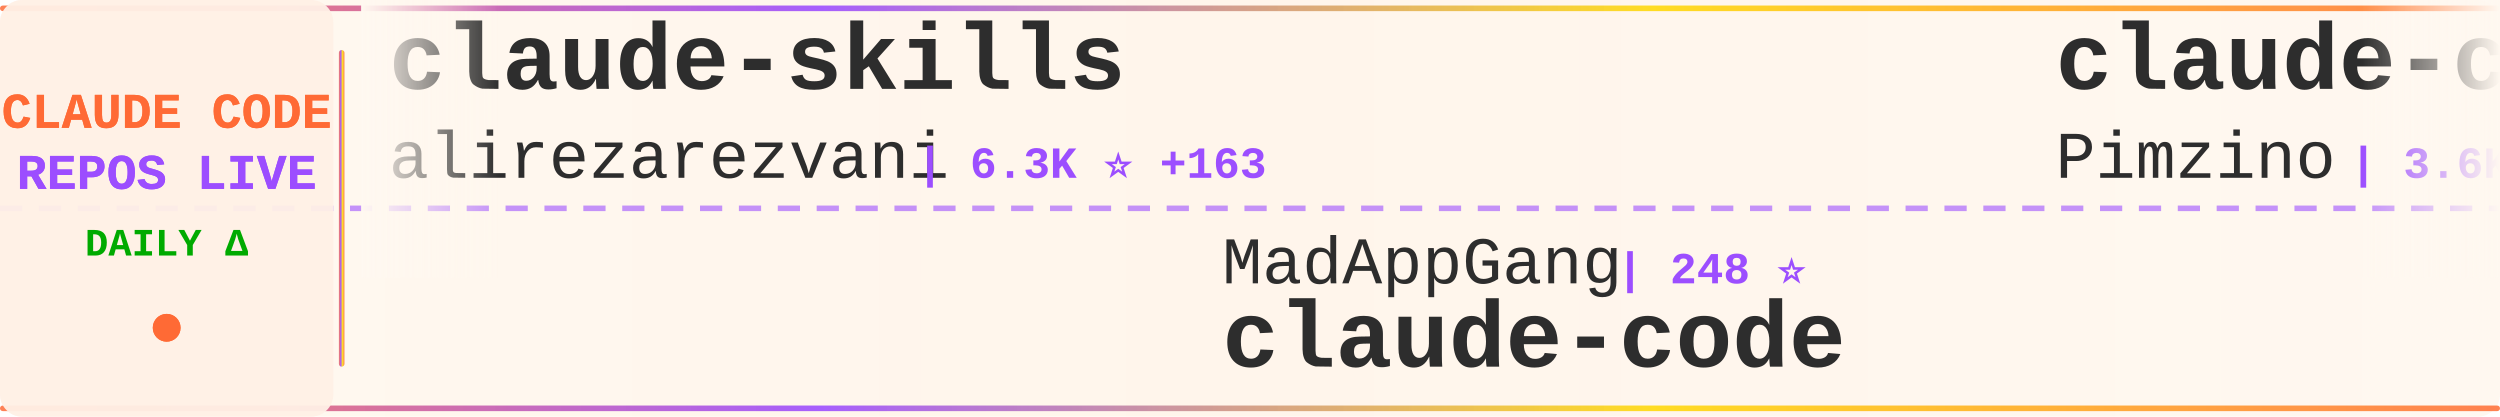
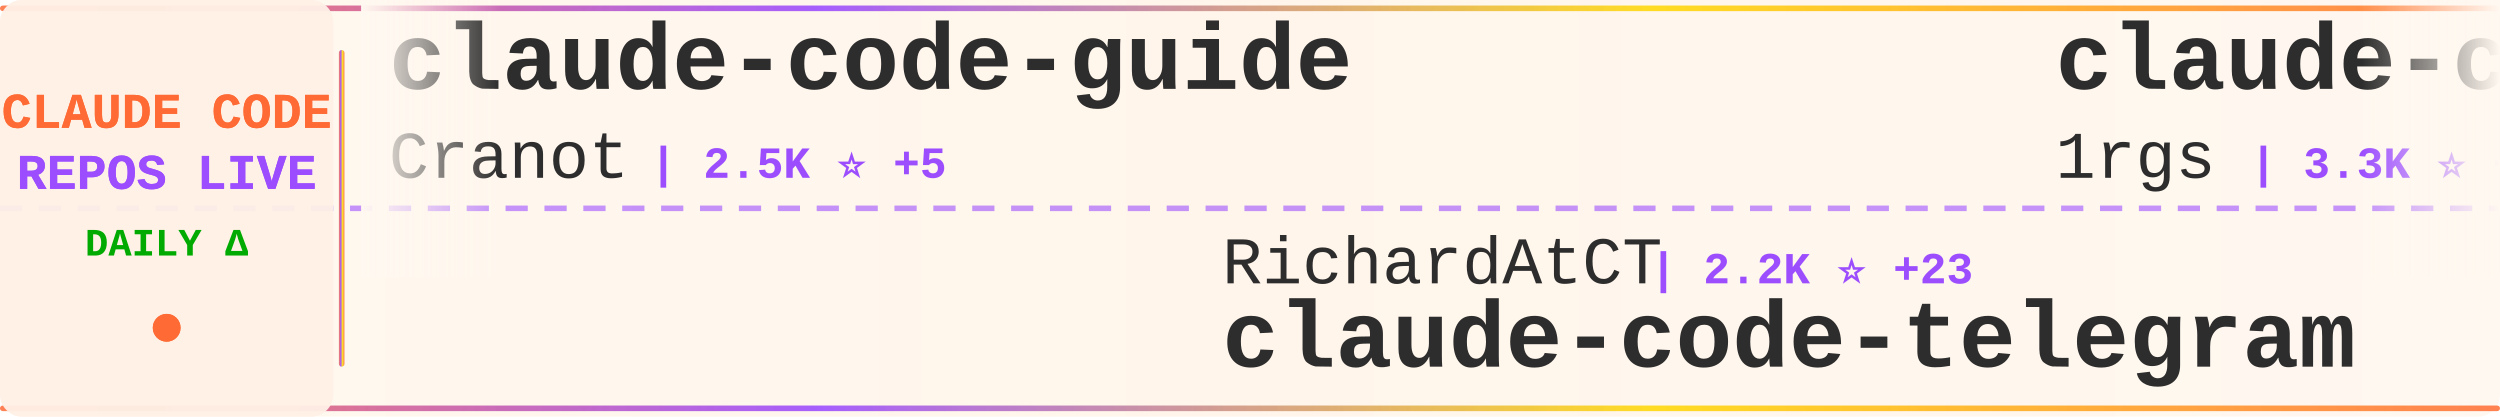
<svg xmlns="http://www.w3.org/2000/svg" width="900" height="150">
  <defs>
    <linearGradient id="tickerBg" x1="0%" y1="0%" x2="100%" y2="0%">
      <stop offset="0%" style="stop-color:#fff8f0;stop-opacity:0.98" />
      <stop offset="50%" style="stop-color:#fff5eb;stop-opacity:1" />
      <stop offset="100%" style="stop-color:#fff8f0;stop-opacity:0.98" />
    </linearGradient>
    <linearGradient id="borderGrad" x1="0%" y1="0%" x2="100%" y2="0%">
      <stop offset="0%" style="stop-color:#FF6B35;stop-opacity:0.85">
        <animate attributeName="stop-opacity" values="0.85;1;0.85" dur="2s" repeatCount="indefinite" />
      </stop>
      <stop offset="33%" style="stop-color:#9C4EFF;stop-opacity:0.9">
        <animate attributeName="stop-opacity" values="0.9;1;0.9" dur="2.2s" repeatCount="indefinite" />
      </stop>
      <stop offset="66%" style="stop-color:#FFD700;stop-opacity:0.85">
        <animate attributeName="stop-opacity" values="0.85;1;0.85" dur="1.8s" repeatCount="indefinite" />
      </stop>
      <stop offset="100%" style="stop-color:#FF6B35;stop-opacity:0.85">
        <animate attributeName="stop-opacity" values="0.85;1;0.85" dur="2s" repeatCount="indefinite" />
      </stop>
    </linearGradient>
    <filter id="textGlow">
      <feGaussianBlur stdDeviation="0.15" result="coloredBlur" />
      <feMerge>
        <feMergeNode in="coloredBlur" />
        <feMergeNode in="SourceGraphic" />
      </feMerge>
    </filter>
    <filter id="metricGlow">
      <feGaussianBlur stdDeviation="0.2" result="coloredBlur" />
      <feMerge>
        <feMergeNode in="coloredBlur" />
        <feMergeNode in="SourceGraphic" />
      </feMerge>
    </filter>
    <linearGradient id="leftFade" x1="0%" y1="0%" x2="100%" y2="0%">
      <stop offset="0%" style="stop-color:#fff8f0;stop-opacity:1" />
      <stop offset="100%" style="stop-color:#fff8f0;stop-opacity:0" />
    </linearGradient>
    <linearGradient id="rightFade" x1="0%" y1="0%" x2="100%" y2="0%">
      <stop offset="0%" style="stop-color:#fff8f0;stop-opacity:0" />
      <stop offset="100%" style="stop-color:#fff8f0;stop-opacity:1" />
    </linearGradient>
  </defs>
  <rect width="900" height="150" fill="url(#tickerBg)" rx="8" />
  <rect x="0" y="2" width="900" height="2" fill="url(#borderGrad)" rx="1" />
  <rect x="0" y="146" width="900" height="2" fill="url(#borderGrad)" rx="1" />
  <line x1="0" y1="75" x2="900" y2="75" stroke="#9C4EFF" stroke-width="2" stroke-dasharray="8 6" opacity="0.6" />
  <rect x="0" y="0" width="120" height="150" fill="#fff0e6" opacity="0.95" rx="8" />
  <text x="60" y="46" font-family="'Courier New', monospace" font-size="18" font-weight="bold" fill="#FF6B35" text-anchor="middle" filter="url(#textGlow)">
    CLAUDE CODE
  </text>
  <text x="60" y="68" font-family="'Courier New', monospace" font-size="18" font-weight="bold" fill="#9C4EFF" text-anchor="middle" filter="url(#textGlow)">
    REPOS LIVE
  </text>
  <text x="60" y="92" font-family="'Courier New', monospace" font-size="14" font-weight="bold" fill="#00aa00" text-anchor="middle">
    DAILY Δ
  </text>
  <circle cx="60" cy="118" r="5" fill="#FF6B35" filter="url(#metricGlow)">
    <animate attributeName="r" values="4;6;4" dur="1.5s" repeatCount="indefinite" />
    <animate attributeName="opacity" values="0.6;1;0.6" dur="1.5s" repeatCount="indefinite" />
  </circle>
  <rect x="122" y="18" width="2" height="114" fill="url(#borderGrad)" rx="1" />
  <clipPath id="tickerClip">
    <rect x="130" y="0" width="770" height="150" />
  </clipPath>
  <g clip-path="url(#tickerClip)">
    <g id="tickerItems">
      <animateTransform attributeName="transform" attributeType="XML" type="translate" from="0 0" to="-3000 0" dur="54s" repeatCount="indefinite" />
      <g transform="translate(0, 0)">
-         <text x="140" y="32" font-family="'Courier New', monospace" font-size="34" font-weight="bold" fill="#2d2d2d">claude-skills</text>
-         <text x="140" y="64" font-family="'Courier New', monospace" font-size="24" font-weight="normal" fill="#2d2d2d" opacity="1.0">alirezarezvani</text>
-         <text x="330" y="64" font-family="'Courier New', monospace" font-size="16" font-weight="bold" fill="#9C4EFF"> | 6.3K ⭐ +163</text>
+         <text x="140" y="32" font-family="'Courier New', monospace" font-size="34" font-weight="bold" fill="#2d2d2d">claude-code-guide</text>
+         <text x="140" y="64" font-family="'Courier New', monospace" font-size="24" font-weight="normal" fill="#2d2d2d" opacity="1.0">Cranot</text>
+         <text x="234" y="64" font-family="'Courier New', monospace" font-size="16" font-weight="bold" fill="#9C4EFF"> | 2.5K ⭐ +5</text>
      </g>
      <g transform="translate(300, 0)">
+         <text x="140" y="102" font-family="'Courier New', monospace" font-size="24" font-weight="normal" fill="#2d2d2d" opacity="1.0">RichardAtCT</text>
+         <text x="294" y="102" font-family="'Courier New', monospace" font-size="16" font-weight="bold" fill="#9C4EFF"> | 2.2K ⭐ +23</text>
+         <text x="140" y="132" font-family="'Courier New', monospace" font-size="34" font-weight="bold" fill="#2d2d2d">claude-code-telegram</text>
+       </g>
+       <g transform="translate(600, 0)">
+         <text x="140" y="32" font-family="'Courier New', monospace" font-size="34" font-weight="bold" fill="#2d2d2d">claude-code-proxy</text>
+         <text x="140" y="64" font-family="'Courier New', monospace" font-size="24" font-weight="normal" fill="#2d2d2d" opacity="1.0">1rgs</text>
+         <text x="210" y="64" font-family="'Courier New', monospace" font-size="16" font-weight="bold" fill="#9C4EFF"> | 3.3K ⭐ +3</text>
+       </g>
+       <g transform="translate(900, 0)">
+         <text x="140" y="102" font-family="'Courier New', monospace" font-size="24" font-weight="normal" fill="#2d2d2d" opacity="1.0">sickn33</text>
+         <text x="246" y="102" font-family="'Courier New', monospace" font-size="16" font-weight="bold" fill="#9C4EFF"> | 26.6K ⭐ +211</text>
+         <text x="140" y="132" font-family="'Courier New', monospace" font-size="34" font-weight="bold" fill="#2d2d2d">antigravity-awesome-skil...</text>
+       </g>
+       <g transform="translate(1200, 0)">
+         <text x="140" y="32" font-family="'Courier New', monospace" font-size="34" font-weight="bold" fill="#2d2d2d">claude-code-tips</text>
+         <text x="140" y="64" font-family="'Courier New', monospace" font-size="24" font-weight="normal" fill="#2d2d2d" opacity="1.0">ykdojo</text>
+         <text x="234" y="64" font-family="'Courier New', monospace" font-size="16" font-weight="bold" fill="#9C4EFF"> | 6.5K ⭐ +54</text>
+       </g>
+       <g transform="translate(1500, 0)">
+         <text x="140" y="102" font-family="'Courier New', monospace" font-size="24" font-weight="normal" fill="#2d2d2d" opacity="1.0">alirezarezvani</text>
+         <text x="330" y="102" font-family="'Courier New', monospace" font-size="16" font-weight="bold" fill="#9C4EFF"> | 635 ⭐ +2</text>
+         <text x="140" y="132" font-family="'Courier New', monospace" font-size="34" font-weight="bold" fill="#2d2d2d">claude-code-tresor</text>
+       </g>
+       <g transform="translate(1800, 0)">
+         <text x="140" y="32" font-family="'Courier New', monospace" font-size="34" font-weight="bold" fill="#2d2d2d">claude-code-config</text>
+         <text x="140" y="64" font-family="'Courier New', monospace" font-size="24" font-weight="normal" fill="#2d2d2d" opacity="1.0">trailofbits</text>
+         <text x="294" y="64" font-family="'Courier New', monospace" font-size="16" font-weight="bold" fill="#9C4EFF"> | 1.6K ⭐ +7</text>
+       </g>
+       <g transform="translate(2100, 0)">
+         <text x="140" y="102" font-family="'Courier New', monospace" font-size="24" font-weight="normal" fill="#2d2d2d" opacity="1.0">d-kimuson</text>
+         <text x="270" y="102" font-family="'Courier New', monospace" font-size="16" font-weight="bold" fill="#9C4EFF"> | 990 ⭐ +2</text>
+         <text x="140" y="132" font-family="'Courier New', monospace" font-size="34" font-weight="bold" fill="#2d2d2d">claude-code-viewer</text>
+       </g>
+       <g transform="translate(2400, 0)">
+         <text x="140" y="32" font-family="'Courier New', monospace" font-size="34" font-weight="bold" fill="#2d2d2d">awesome-claude-code-suba...</text>
+         <text x="140" y="64" font-family="'Courier New', monospace" font-size="24" font-weight="normal" fill="#2d2d2d" opacity="1.0">VoltAgent</text>
+         <text x="270" y="64" font-family="'Courier New', monospace" font-size="16" font-weight="bold" fill="#9C4EFF"> | 14.8K ⭐ +111</text>
+       </g>
+       <g transform="translate(2700, 0)">
        <text x="140" y="102" font-family="'Courier New', monospace" font-size="24" font-weight="normal" fill="#2d2d2d" opacity="1.0">MadAppGang</text>
-         <text x="282" y="102" font-family="'Courier New', monospace" font-size="16" font-weight="bold" fill="#9C4EFF"> | 248 ⭐</text>
+         <text x="282" y="102" font-family="'Courier New', monospace" font-size="16" font-weight="bold" fill="#9C4EFF"> | 247 ⭐</text>
        <text x="140" y="132" font-family="'Courier New', monospace" font-size="34" font-weight="bold" fill="#2d2d2d">claude-code</text>
      </g>
-       <g transform="translate(600, 0)">
-         <text x="140" y="32" font-family="'Courier New', monospace" font-size="34" font-weight="bold" fill="#2d2d2d">claude-code-spec-workflo...</text>
-         <text x="140" y="64" font-family="'Courier New', monospace" font-size="24" font-weight="normal" fill="#2d2d2d" opacity="1.0">Pimzino</text>
-         <text x="246" y="64" font-family="'Courier New', monospace" font-size="16" font-weight="bold" fill="#9C4EFF"> | 3.6K ⭐ +4</text>
-       </g>
-       <g transform="translate(900, 0)">
-         <text x="140" y="102" font-family="'Courier New', monospace" font-size="24" font-weight="normal" fill="#2d2d2d" opacity="1.0">nishimoto265</text>
-         <text x="306" y="102" font-family="'Courier New', monospace" font-size="16" font-weight="bold" fill="#9C4EFF"> | 495 ⭐</text>
-         <text x="140" y="132" font-family="'Courier New', monospace" font-size="34" font-weight="bold" fill="#2d2d2d">Claude-Code-Communicatio...</text>
-       </g>
-       <g transform="translate(1200, 0)">
-         <text x="140" y="32" font-family="'Courier New', monospace" font-size="34" font-weight="bold" fill="#2d2d2d">Auto-claude-code-researc...</text>
-         <text x="140" y="64" font-family="'Courier New', monospace" font-size="24" font-weight="normal" fill="#2d2d2d" opacity="1.0">wanshuiyin</text>
-         <text x="282" y="64" font-family="'Courier New', monospace" font-size="16" font-weight="bold" fill="#9C4EFF"> | 3.1K ⭐ +178</text>
-       </g>
-       <g transform="translate(1500, 0)">
-         <text x="140" y="102" font-family="'Courier New', monospace" font-size="24" font-weight="normal" fill="#2d2d2d" opacity="1.0">router-for-me</text>
-         <text x="318" y="102" font-family="'Courier New', monospace" font-size="16" font-weight="bold" fill="#9C4EFF"> | 19.1K ⭐ +239</text>
-         <text x="140" y="132" font-family="'Courier New', monospace" font-size="34" font-weight="bold" fill="#2d2d2d">CLIProxyAPI</text>
-       </g>
-       <g transform="translate(1800, 0)">
-         <text x="140" y="32" font-family="'Courier New', monospace" font-size="34" font-weight="bold" fill="#2d2d2d">claude-code-system-promp...</text>
-         <text x="140" y="64" font-family="'Courier New', monospace" font-size="24" font-weight="normal" fill="#2d2d2d" opacity="1.0">Piebald-AI</text>
-         <text x="282" y="64" font-family="'Courier New', monospace" font-size="16" font-weight="bold" fill="#9C4EFF"> | 6.3K ⭐ +47</text>
-       </g>
-       <g transform="translate(2100, 0)">
-         <text x="140" y="102" font-family="'Courier New', monospace" font-size="24" font-weight="normal" fill="#2d2d2d" opacity="1.0">bfly123</text>
-         <text x="246" y="102" font-family="'Courier New', monospace" font-size="16" font-weight="bold" fill="#9C4EFF"> | 1.8K ⭐ +18</text>
-         <text x="140" y="132" font-family="'Courier New', monospace" font-size="34" font-weight="bold" fill="#2d2d2d">claude_code_bridge</text>
-       </g>
-       <g transform="translate(2400, 0)">
-         <text x="140" y="32" font-family="'Courier New', monospace" font-size="34" font-weight="bold" fill="#2d2d2d">claude-code-skills</text>
-         <text x="140" y="64" font-family="'Courier New', monospace" font-size="24" font-weight="normal" fill="#2d2d2d" opacity="1.0">daymade</text>
-         <text x="246" y="64" font-family="'Courier New', monospace" font-size="16" font-weight="bold" fill="#9C4EFF"> | 704 ⭐ +5</text>
-       </g>
-       <g transform="translate(2700, 0)">
-         <text x="140" y="102" font-family="'Courier New', monospace" font-size="24" font-weight="normal" fill="#2d2d2d" opacity="1.0">shanraisshan</text>
-         <text x="306" y="102" font-family="'Courier New', monospace" font-size="16" font-weight="bold" fill="#9C4EFF"> | 20.4K ⭐ +515</text>
-         <text x="140" y="132" font-family="'Courier New', monospace" font-size="34" font-weight="bold" fill="#2d2d2d">claude-code-best-practic...</text>
-       </g>
      <g transform="translate(3000, 0)">
-         <text x="140" y="32" font-family="'Courier New', monospace" font-size="34" font-weight="bold" fill="#2d2d2d">claude-skills</text>
-         <text x="140" y="64" font-family="'Courier New', monospace" font-size="24" font-weight="normal" fill="#2d2d2d" opacity="1.0">alirezarezvani</text>
-         <text x="330" y="64" font-family="'Courier New', monospace" font-size="16" font-weight="bold" fill="#9C4EFF"> | 6.3K ⭐ +163</text>
+         <text x="140" y="32" font-family="'Courier New', monospace" font-size="34" font-weight="bold" fill="#2d2d2d">claude-code-guide</text>
+         <text x="140" y="64" font-family="'Courier New', monospace" font-size="24" font-weight="normal" fill="#2d2d2d" opacity="1.0">Cranot</text>
+         <text x="234" y="64" font-family="'Courier New', monospace" font-size="16" font-weight="bold" fill="#9C4EFF"> | 2.5K ⭐ +5</text>
      </g>
      <g transform="translate(3300, 0)">
-         <text x="140" y="102" font-family="'Courier New', monospace" font-size="24" font-weight="normal" fill="#2d2d2d" opacity="1.0">MadAppGang</text>
-         <text x="282" y="102" font-family="'Courier New', monospace" font-size="16" font-weight="bold" fill="#9C4EFF"> | 248 ⭐</text>
-         <text x="140" y="132" font-family="'Courier New', monospace" font-size="34" font-weight="bold" fill="#2d2d2d">claude-code</text>
+         <text x="140" y="102" font-family="'Courier New', monospace" font-size="24" font-weight="normal" fill="#2d2d2d" opacity="1.0">RichardAtCT</text>
+         <text x="294" y="102" font-family="'Courier New', monospace" font-size="16" font-weight="bold" fill="#9C4EFF"> | 2.2K ⭐ +23</text>
+         <text x="140" y="132" font-family="'Courier New', monospace" font-size="34" font-weight="bold" fill="#2d2d2d">claude-code-telegram</text>
      </g>
      <g transform="translate(3600, 0)">
-         <text x="140" y="32" font-family="'Courier New', monospace" font-size="34" font-weight="bold" fill="#2d2d2d">claude-code-spec-workflo...</text>
-         <text x="140" y="64" font-family="'Courier New', monospace" font-size="24" font-weight="normal" fill="#2d2d2d" opacity="1.0">Pimzino</text>
-         <text x="246" y="64" font-family="'Courier New', monospace" font-size="16" font-weight="bold" fill="#9C4EFF"> | 3.6K ⭐ +4</text>
+         <text x="140" y="32" font-family="'Courier New', monospace" font-size="34" font-weight="bold" fill="#2d2d2d">claude-code-proxy</text>
+         <text x="140" y="64" font-family="'Courier New', monospace" font-size="24" font-weight="normal" fill="#2d2d2d" opacity="1.0">1rgs</text>
+         <text x="210" y="64" font-family="'Courier New', monospace" font-size="16" font-weight="bold" fill="#9C4EFF"> | 3.3K ⭐ +3</text>
      </g>
      <g transform="translate(3900, 0)">
-         <text x="140" y="102" font-family="'Courier New', monospace" font-size="24" font-weight="normal" fill="#2d2d2d" opacity="1.0">nishimoto265</text>
-         <text x="306" y="102" font-family="'Courier New', monospace" font-size="16" font-weight="bold" fill="#9C4EFF"> | 495 ⭐</text>
-         <text x="140" y="132" font-family="'Courier New', monospace" font-size="34" font-weight="bold" fill="#2d2d2d">Claude-Code-Communicatio...</text>
+         <text x="140" y="102" font-family="'Courier New', monospace" font-size="24" font-weight="normal" fill="#2d2d2d" opacity="1.0">sickn33</text>
+         <text x="246" y="102" font-family="'Courier New', monospace" font-size="16" font-weight="bold" fill="#9C4EFF"> | 26.6K ⭐ +211</text>
+         <text x="140" y="132" font-family="'Courier New', monospace" font-size="34" font-weight="bold" fill="#2d2d2d">antigravity-awesome-skil...</text>
      </g>
    </g>
  </g>
  <rect x="130" y="0" width="50" height="100" fill="url(#leftFade)" />
  <rect x="850" y="0" width="50" height="100" fill="url(#rightFade)" />
</svg>
